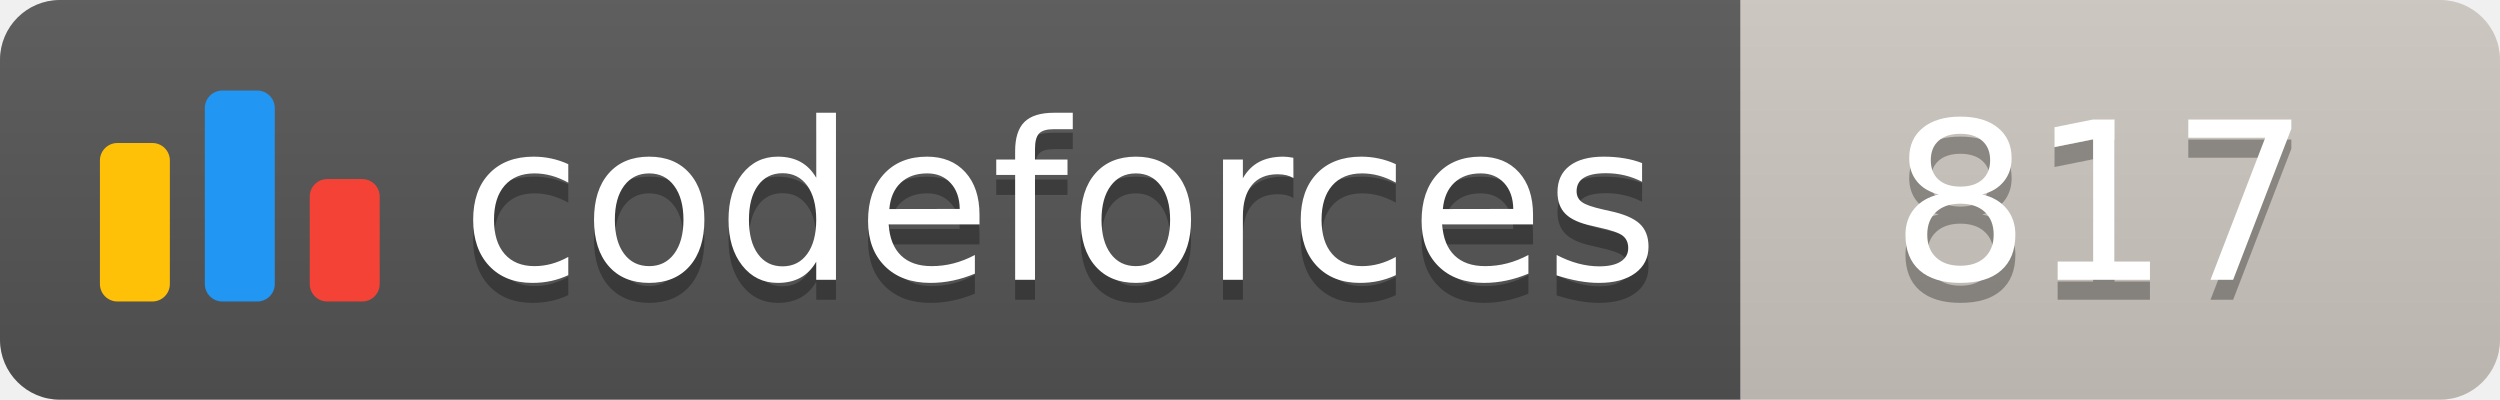
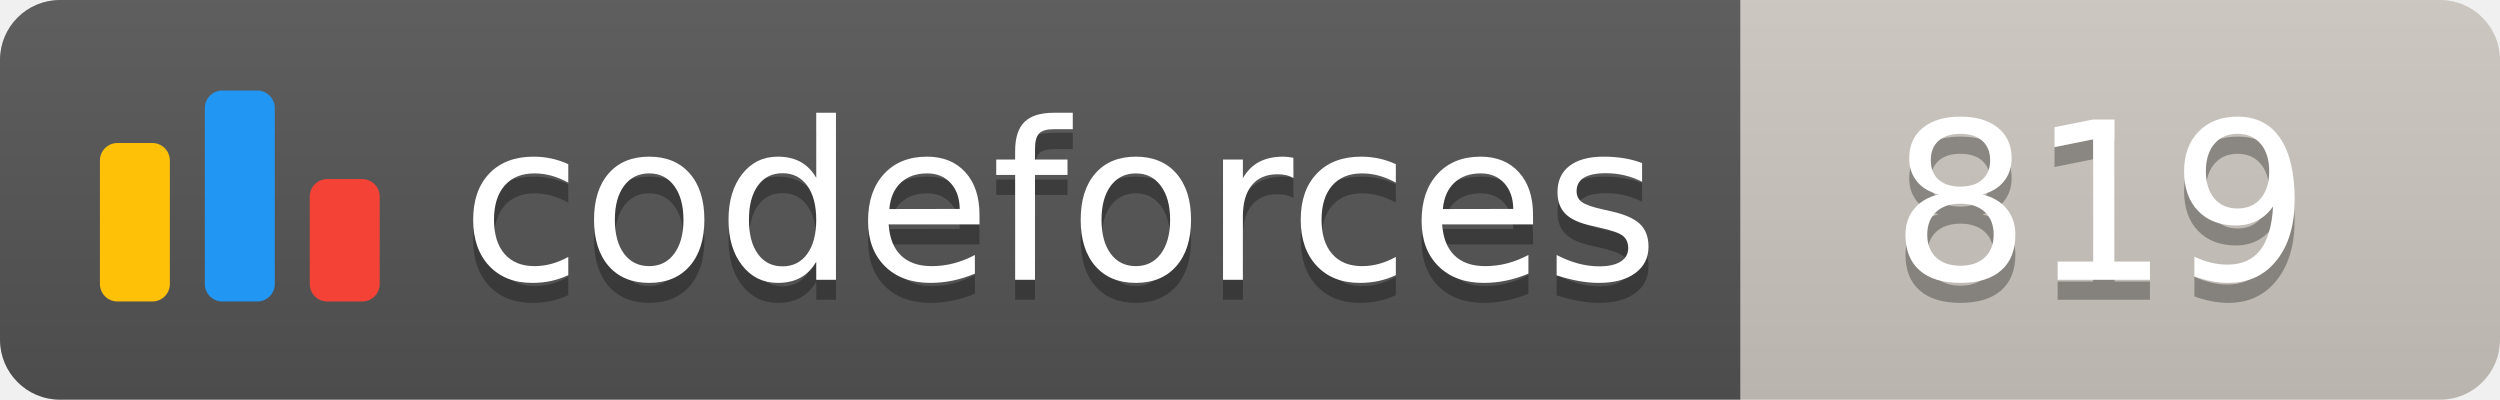
<svg xmlns="http://www.w3.org/2000/svg" width="125.1" height="20">
  <linearGradient id="smooth" x2="0" y2="100%">
    <stop offset="0" stop-color="#bbb" stop-opacity=".1" />
    <stop offset="1" stop-opacity=".1" />
  </linearGradient>
  <clipPath id="round">
    <rect width="125.1" height="20" rx="3" fill="#fff" />
  </clipPath>
  <g clip-path="url(#round)">
    <rect width="87.1" height="20" fill="#555" />
    <rect x="87.1" width="38.0" height="20" fill="#cec8c1" />
    <rect width="125.1" height="20" fill="url(#smooth)" />
  </g>
  <g fill="#fff" text-anchor="middle" font-family="DejaVu Sans,Verdana,Geneva,sans-serif" font-size="110">
    <svg x="5" y="3" class="logo" width="14" height="14" viewBox="0 0 32 25" fill="none">
      <rect y="6" width="8" height="18.125" rx="2" fill="#FFC107" />
      <rect x="24" y="10.125" width="8" height="14" rx="2" fill="#F44336" />
      <rect x="12" width="8" height="24.125" rx="2" fill="#2196F3" />
    </svg>
    <text x="530.5" y="150" fill="#010101" fill-opacity=".3" transform="scale(0.1)" textLength="601.0" lengthAdjust="spacing">codeforces
        </text>
    <text x="530.5" y="140" transform="scale(0.1)" textLength="601.0" lengthAdjust="spacing">codeforces</text>
-     <text x="1051.0" y="150" fill="#010101" fill-opacity=".3" transform="scale(0.1)" textLength="280.0" lengthAdjust="spacing">817
+     <text x="1051.0" y="150" fill="#010101" fill-opacity=".3" transform="scale(0.1)" textLength="280.0" lengthAdjust="spacing">819
        </text>
-     <text x="1051.0" y="140" transform="scale(0.1)" textLength="280.0" lengthAdjust="spacing">817</text>
+     <text x="1051.0" y="140" transform="scale(0.1)" textLength="280.0" lengthAdjust="spacing">819</text>
  </g>
</svg>
